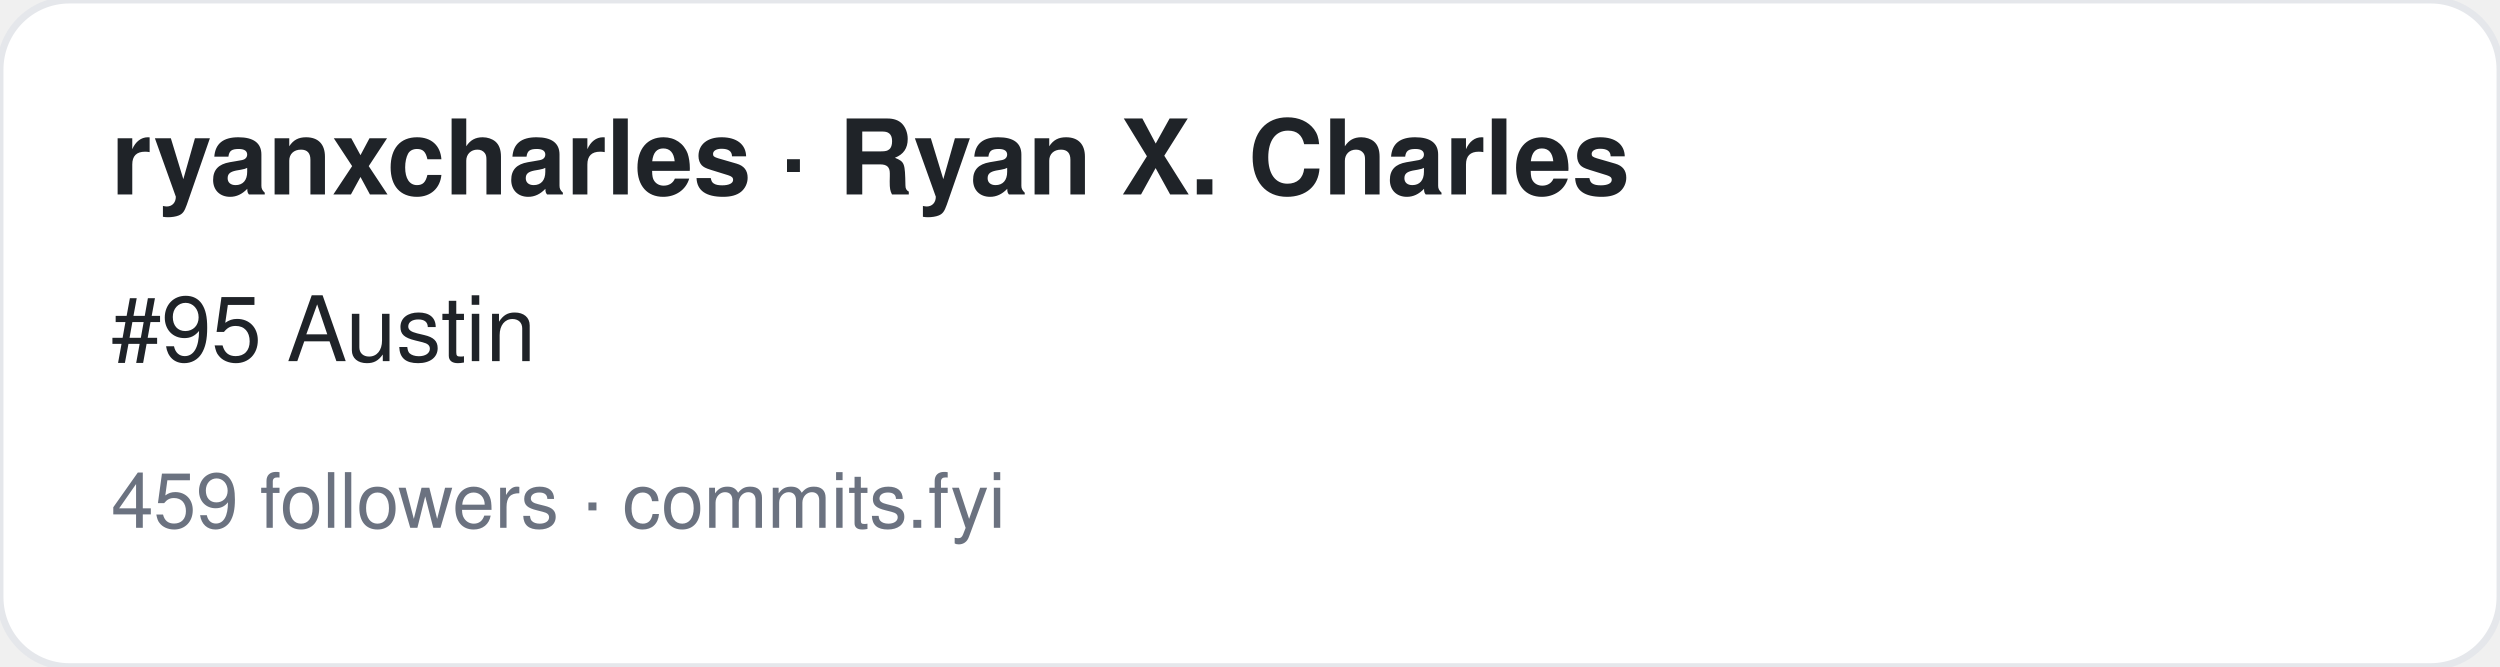
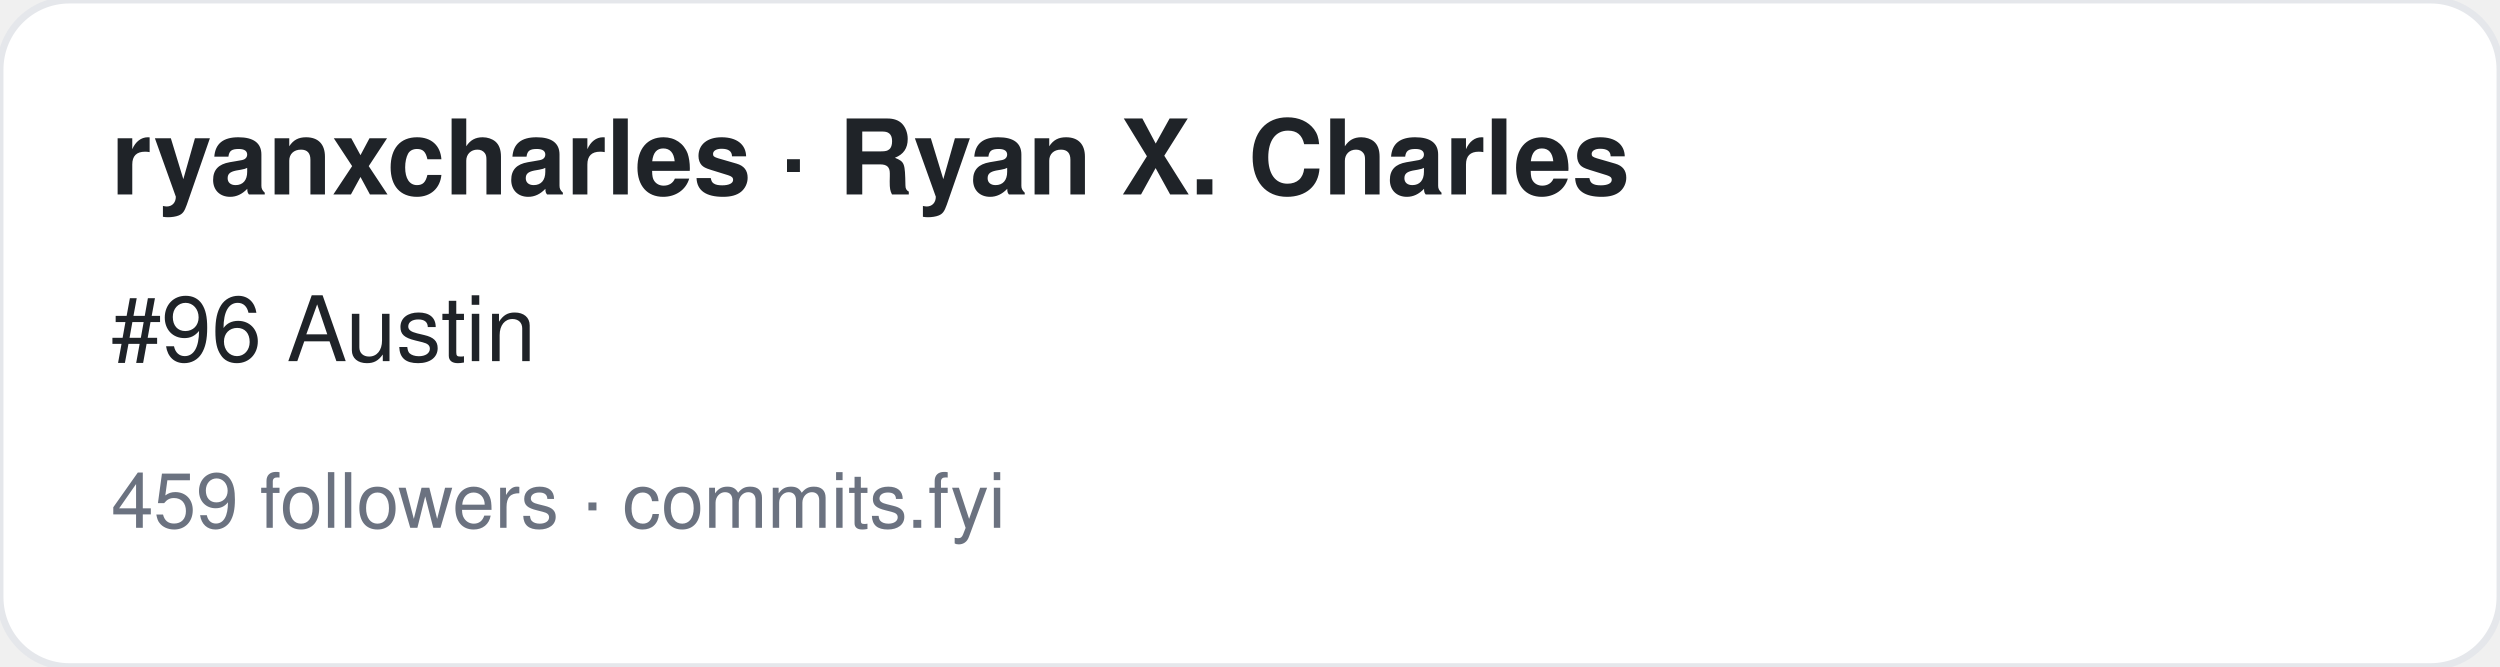
<svg xmlns="http://www.w3.org/2000/svg" width="360" height="96" viewBox="0 0 360 96" font-family="-apple-system,BlinkMacSystemFont,Segoe UI,Helvetica,Arial,sans-serif">
  <rect width="360" height="96" rx="10" fill="#ffffff" stroke="#e5e7eb" />
  <text x="16" y="28" font-size="15" font-weight="700" fill="#1f2328">ryanxcharles · Ryan X. Charles</text>
-   <text x="16" y="52" font-size="13" fill="#1f2328">#95 Austin</text>
+   <text x="16" y="52" font-size="13" fill="#1f2328">#96 Austin</text>
  <text x="16" y="76" font-size="11" fill="#6b7280">459 followers · commits.fyi</text>
</svg>
